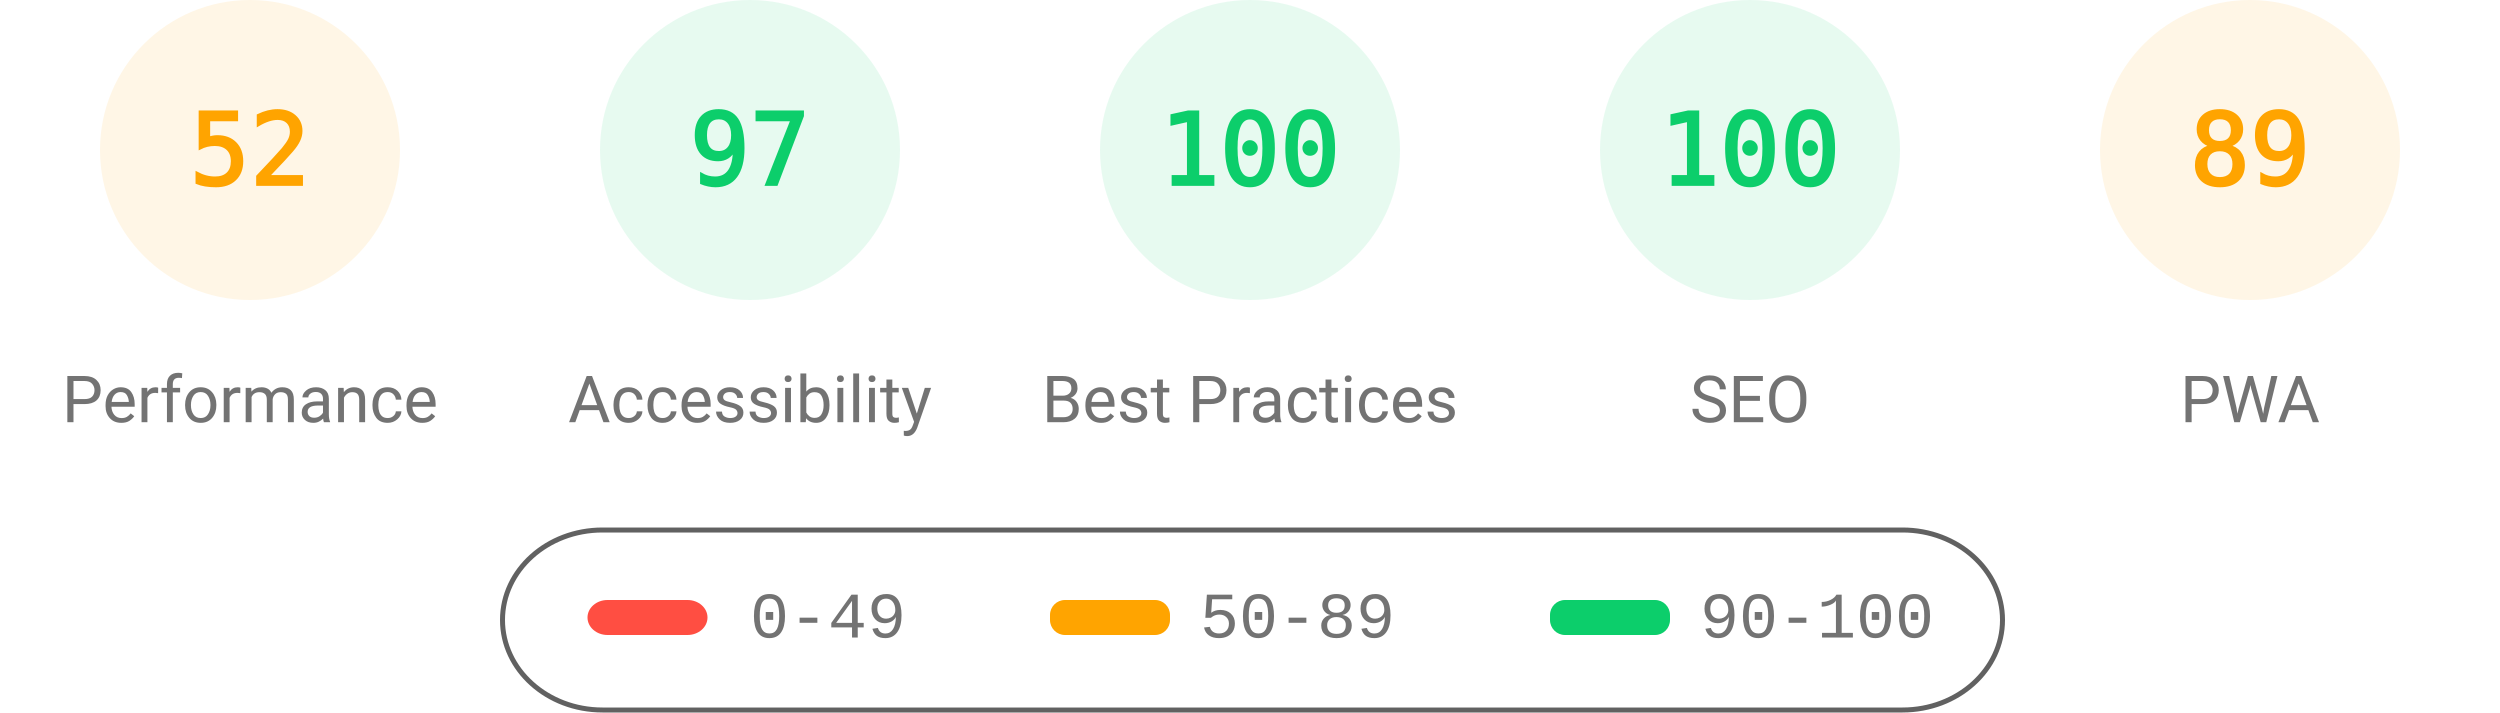
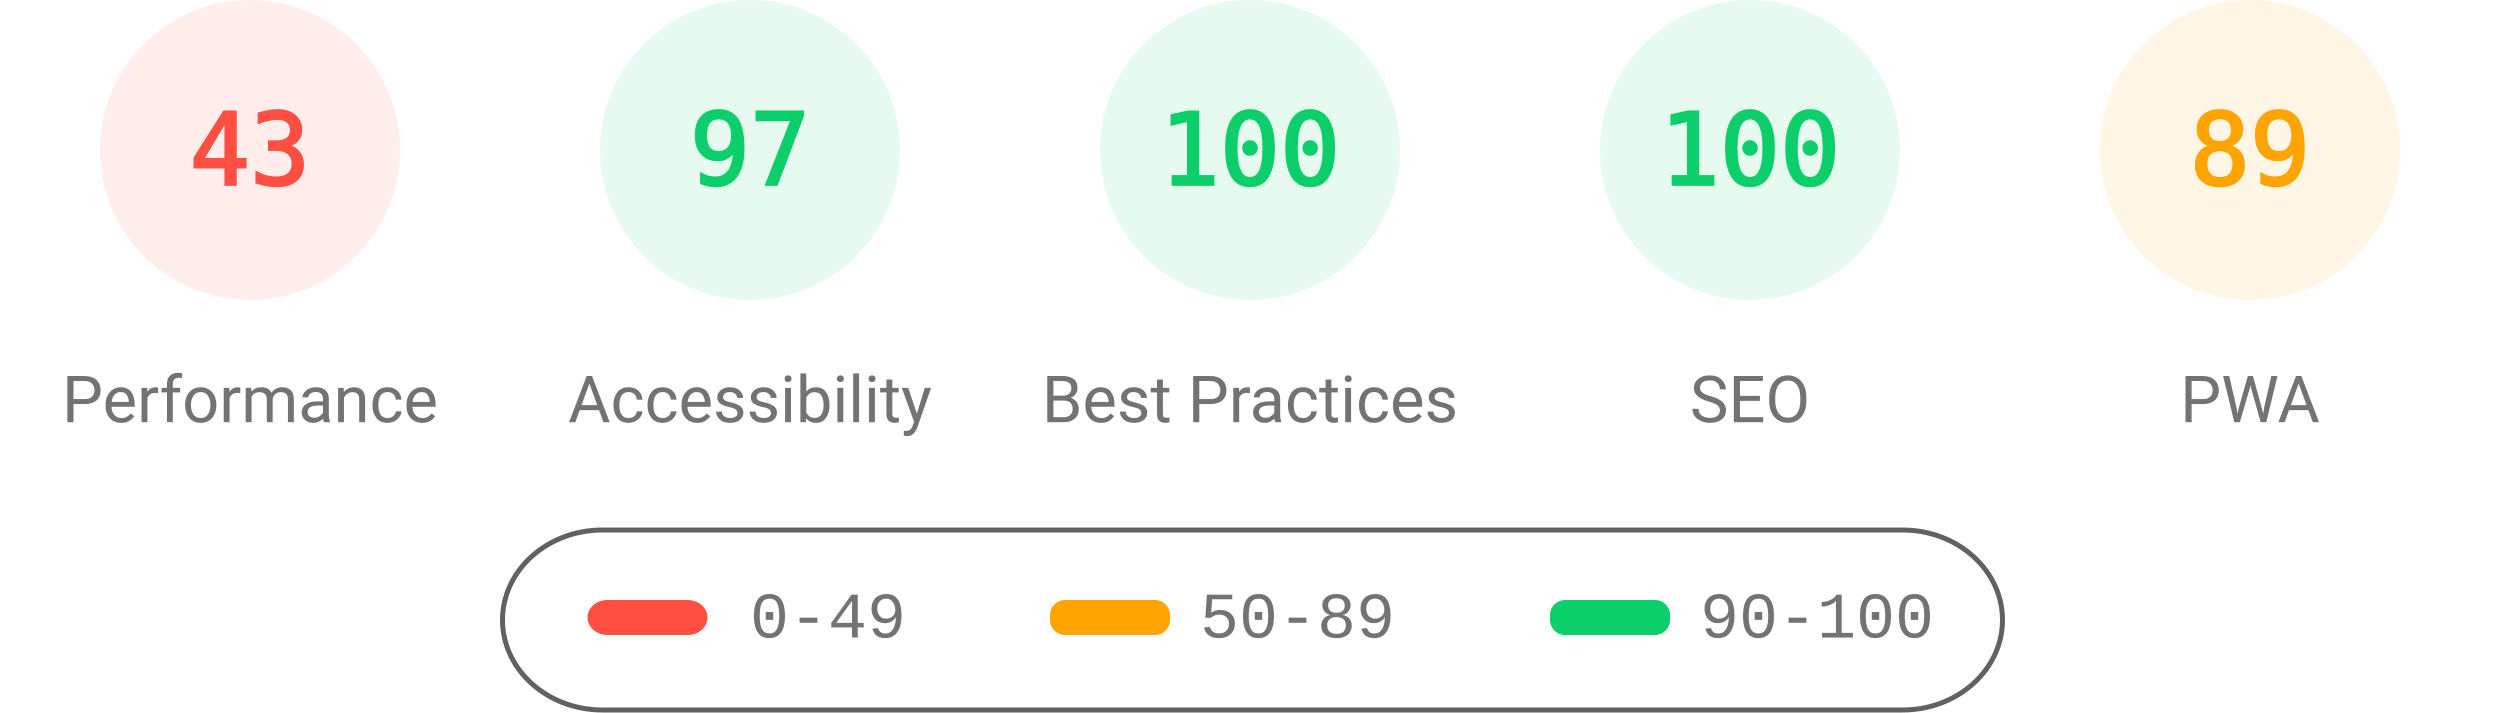
<svg xmlns="http://www.w3.org/2000/svg" fill="none" width="1000" height="285">
  <style>.gauge-base{opacity:.1}.gauge-arc{fill:none;animation-delay:250ms;stroke-linecap:round;transform:rotate(-90deg);transform-origin:100px 60px;animation:load-gauge 1s ease forwards}.guage-text{font-size:40px;font-family:monospace;text-align:center}.guage-red{color:#ff4e42;fill:#ff4e42;stroke:#ff4e42}.guage-orange{color:#ffa400;fill:#ffa400;stroke:#ffa400}.guage-green{color:#0cce6b;fill:#0cce6b;stroke:#0cce6b}.guage-undefined{color:#5c5c5c;fill:#5c5c5c;stroke:#5c5c5c}.guage-title{color:#737373;fill:#737373;stroke:none;font-size:26px;line-height:26px;font-family:Roboto,Halvetica,Arial,sans-serif}@keyframes load-gauge{from{stroke-dasharray:0 352.858}}</style>
-   <svg class="guage-div guage-perf guage-orange" viewBox="0 0 200 200" width="200" height="200">
+   <svg class="guage-div guage-perf guage-red" viewBox="0 0 200 200" width="200" height="200">
    <circle class="gauge-base" r="56" cx="100" cy="60" stroke-width="8" />
-     <circle class="gauge-arc guage-arc-1" r="56" cx="100" cy="60" stroke-width="8" style="stroke-dasharray:182.966,351.858" />
-     <text class="guage-text" x="100" y="60" alignment-baseline="central" dominant-baseline="central" text-anchor="middle">52</text>
+     <circle class="gauge-arc guage-arc-1" r="56" cx="100" cy="60" stroke-width="8" style="stroke-dasharray:151.299,351.858" />
+     <text class="guage-text" x="100" y="60" alignment-baseline="central" dominant-baseline="central" text-anchor="middle">43</text>
    <text class="guage-title" x="100" y="160" alignment-baseline="central" dominant-baseline="central" text-anchor="middle">Performance</text>
  </svg>
  <svg class="guage-div guage-acc guage-green" viewBox="0 0 200 200" width="200" height="200" x="200">
    <circle class="gauge-base" r="56" cx="100" cy="60" stroke-width="8" />
    <circle class="gauge-arc guage-arc-2" r="56" cx="100" cy="60" stroke-width="8" style="stroke-dasharray:341.302,351.858" />
    <text class="guage-text" x="100" y="60" alignment-baseline="central" dominant-baseline="central" text-anchor="middle">97</text>
    <text class="guage-title" x="100" y="160" alignment-baseline="central" dominant-baseline="central" text-anchor="middle">Accessibility</text>
  </svg>
  <svg class="guage-div guage-best guage-green" viewBox="0 0 200 200" width="200" height="200" x="400">
    <circle class="gauge-base" r="56" cx="100" cy="60" stroke-width="8" />
    <circle class="gauge-arc guage-arc-3" r="56" cx="100" cy="60" stroke-width="8" style="stroke-dasharray:351.858,351.858" />
    <text class="guage-text" x="100" y="60" alignment-baseline="central" dominant-baseline="central" text-anchor="middle">100</text>
    <text class="guage-title" x="100" y="160" alignment-baseline="central" dominant-baseline="central" text-anchor="middle">Best Practices</text>
  </svg>
  <svg class="guage-div guage-seo guage-green" viewBox="0 0 200 200" width="200" height="200" x="600">
    <circle class="gauge-base" r="56" cx="100" cy="60" stroke-width="8" />
    <circle class="gauge-arc guage-arc-4" r="56" cx="100" cy="60" stroke-width="8" style="stroke-dasharray:351.858,351.858" />
    <text class="guage-text" x="100" y="60" alignment-baseline="central" dominant-baseline="central" text-anchor="middle">100</text>
    <text class="guage-title" x="100" y="160" alignment-baseline="central" dominant-baseline="central" text-anchor="middle">SEO</text>
  </svg>
  <svg class="guage-div guage-pwa guage-orange" viewBox="0 0 200 200" width="200" height="200" x="800">
    <circle class="gauge-base" r="56" cx="100" cy="60" stroke-width="8" />
    <circle class="gauge-arc guage-arc-4" r="56" cx="100" cy="60" stroke-width="8" style="stroke-dasharray:313.154,351.858" />
    <text class="guage-text" x="100" y="60" alignment-baseline="central" dominant-baseline="central" text-anchor="middle">89</text>
    <text class="guage-title" x="100" y="160" alignment-baseline="central" dominant-baseline="central" text-anchor="middle">PWA</text>
  </svg>
  <svg width="604" height="76" x="200" y="210">
    <path fill="none" id="canvas_background" d="M-1-1h604v80H-1z" />
    <rect fill-opacity="0" stroke="#616161" stroke-width="2" rx="40" id="svg_2" height="72" width="600" y="2" x="1" fill="#000" />
    <rect stroke="#000" rx="8" id="svg_3" height="14" width="48" y="30" x="35" stroke-opacity="null" stroke-width="0" fill="#ff4e42" />
    <rect stroke="#000" rx="6" id="svg_4" height="14" width="48" y="30" x="220" stroke-opacity="null" stroke-width="0" fill="#ffa400" />
    <rect stroke="#000" rx="6" id="svg_5" height="14" width="48" y="30" x="420" stroke-opacity="null" stroke-width="0" fill="#0cce6b" />
    <text xml:space="preserve" text-anchor="start" font-family="'Courier New', Courier, monospace" font-size="26" id="svg_6" y="45" x="100" stroke-opacity="null" stroke-width="0" stroke="#000" fill="#737373">0-49</text>
    <text xml:space="preserve" text-anchor="start" font-family="'Courier New', Courier, monospace" font-size="26" id="svg_7" y="45" x="280" stroke-opacity="null" stroke-width="0" stroke="#000" fill="#737373">50-89</text>
    <text xml:space="preserve" text-anchor="start" font-family="'Courier New', Courier, monospace" font-size="26" id="svg_8" y="45" x="480" stroke-opacity="null" stroke-width="0" stroke="#000" fill="#737373">90-100</text>
  </svg>
</svg>
